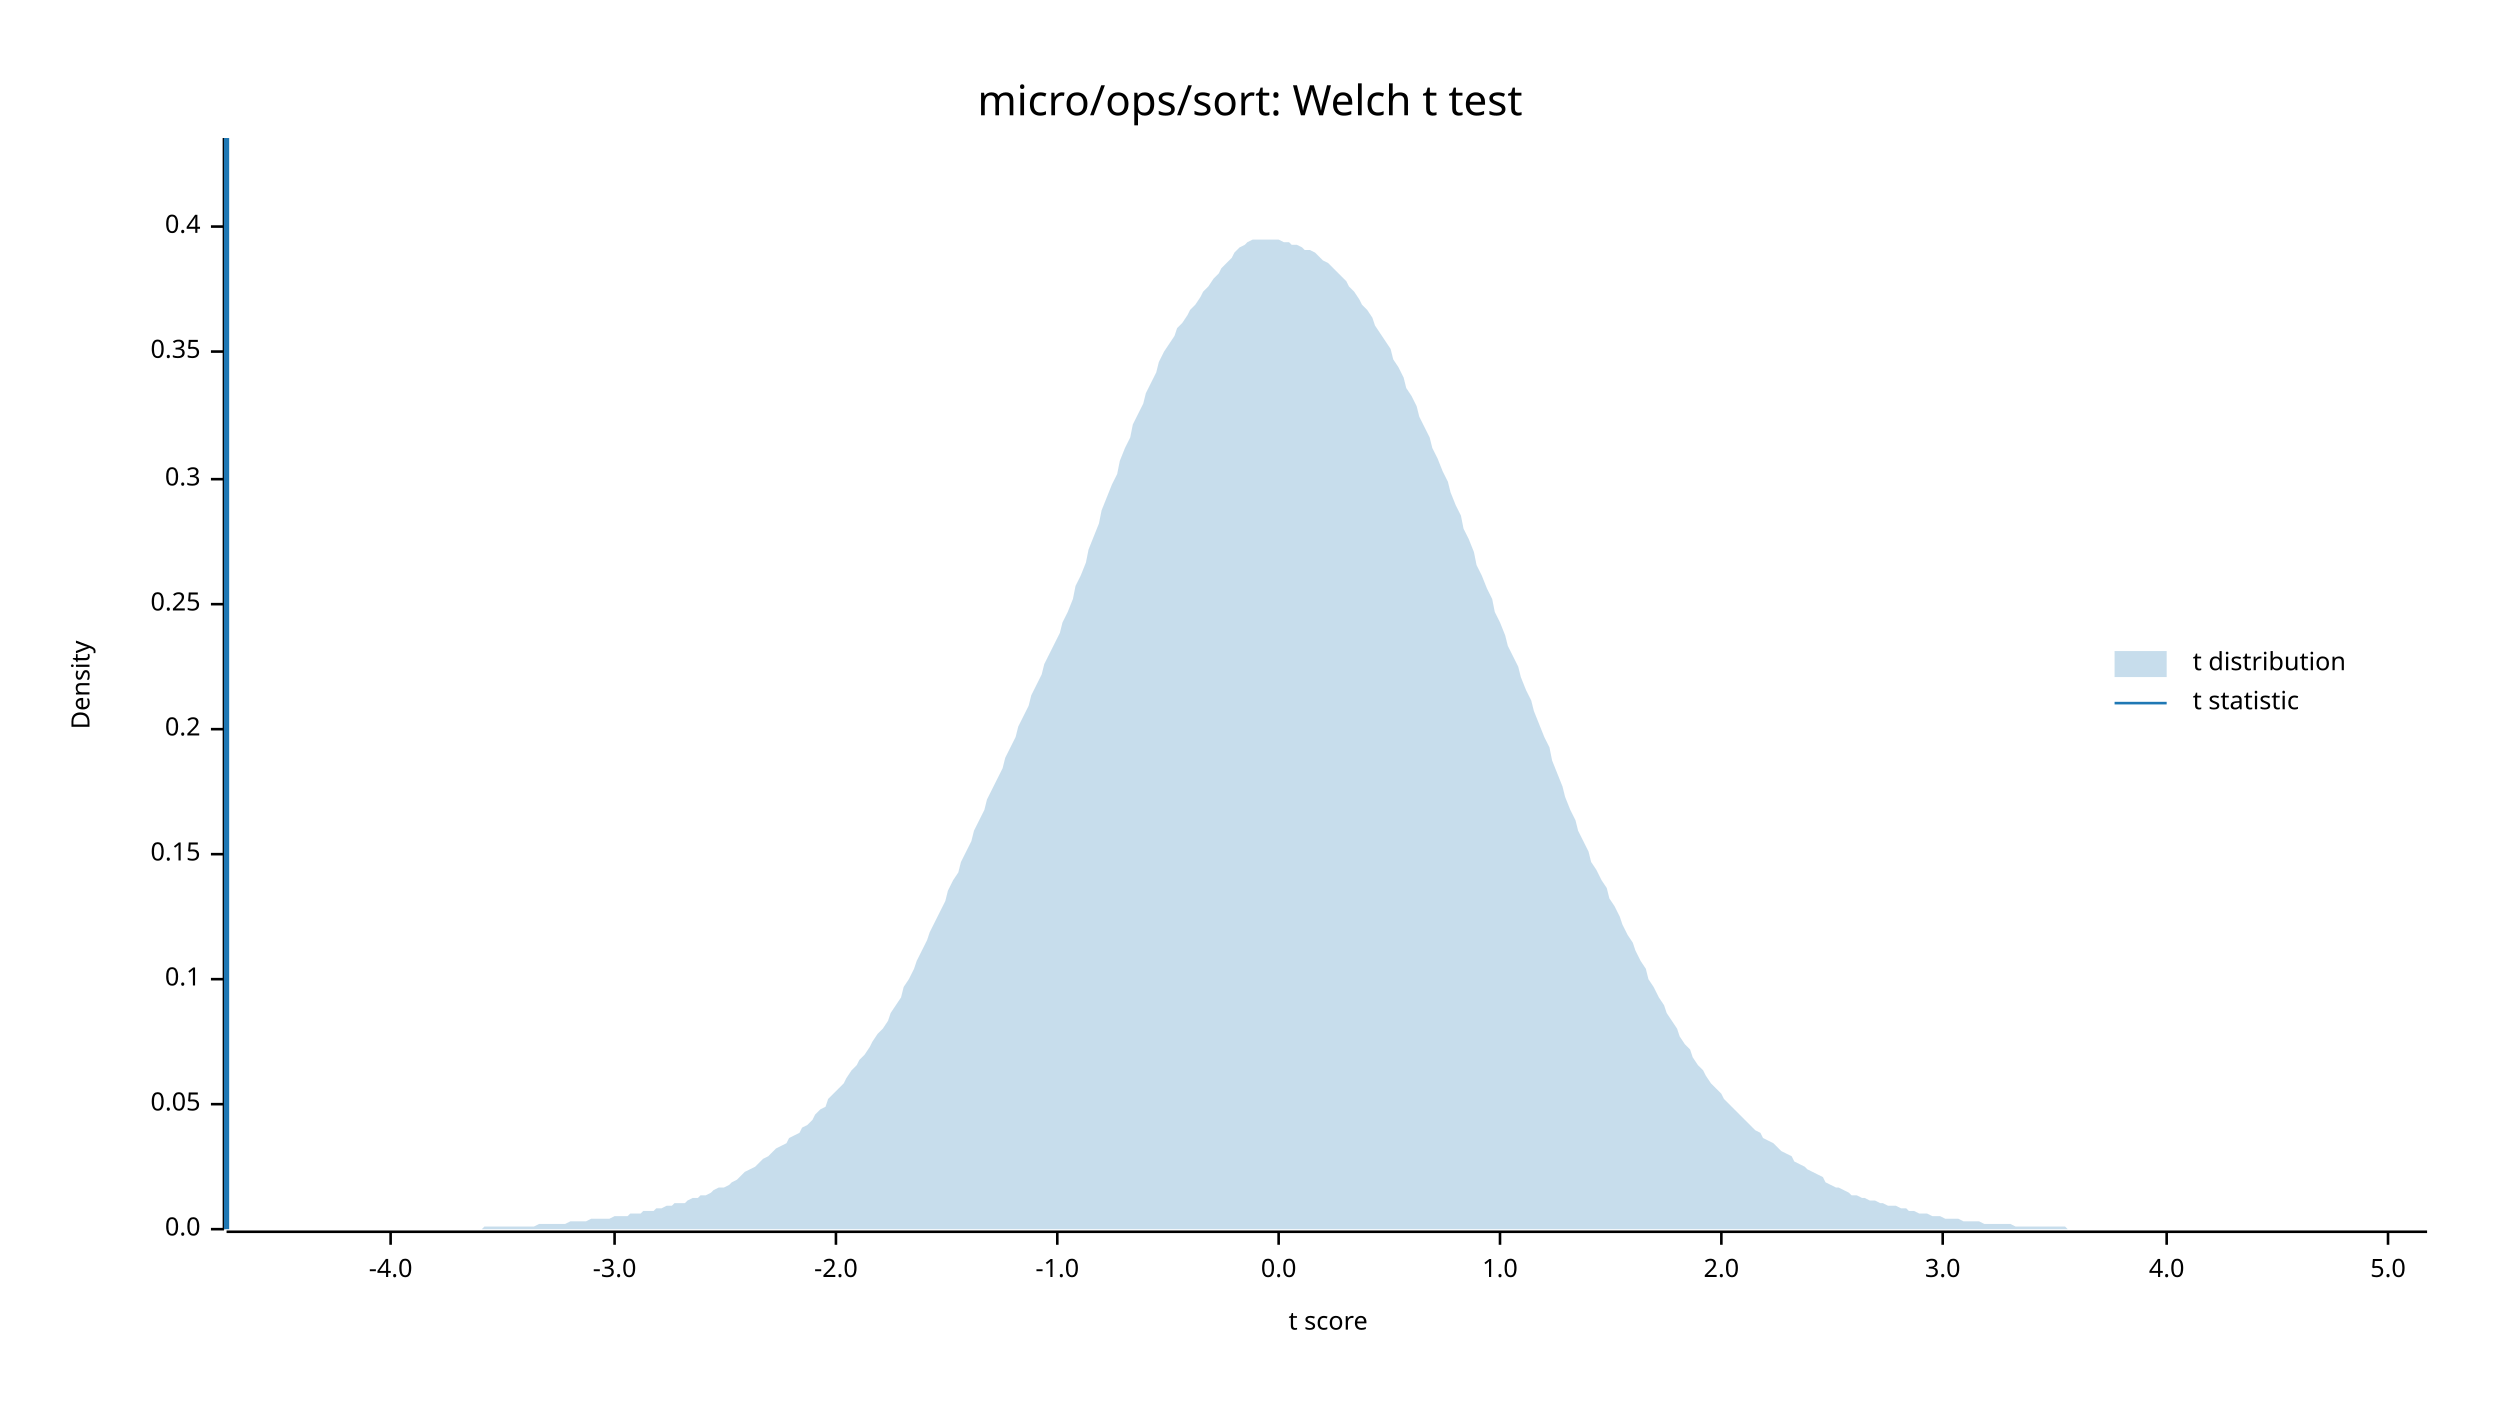
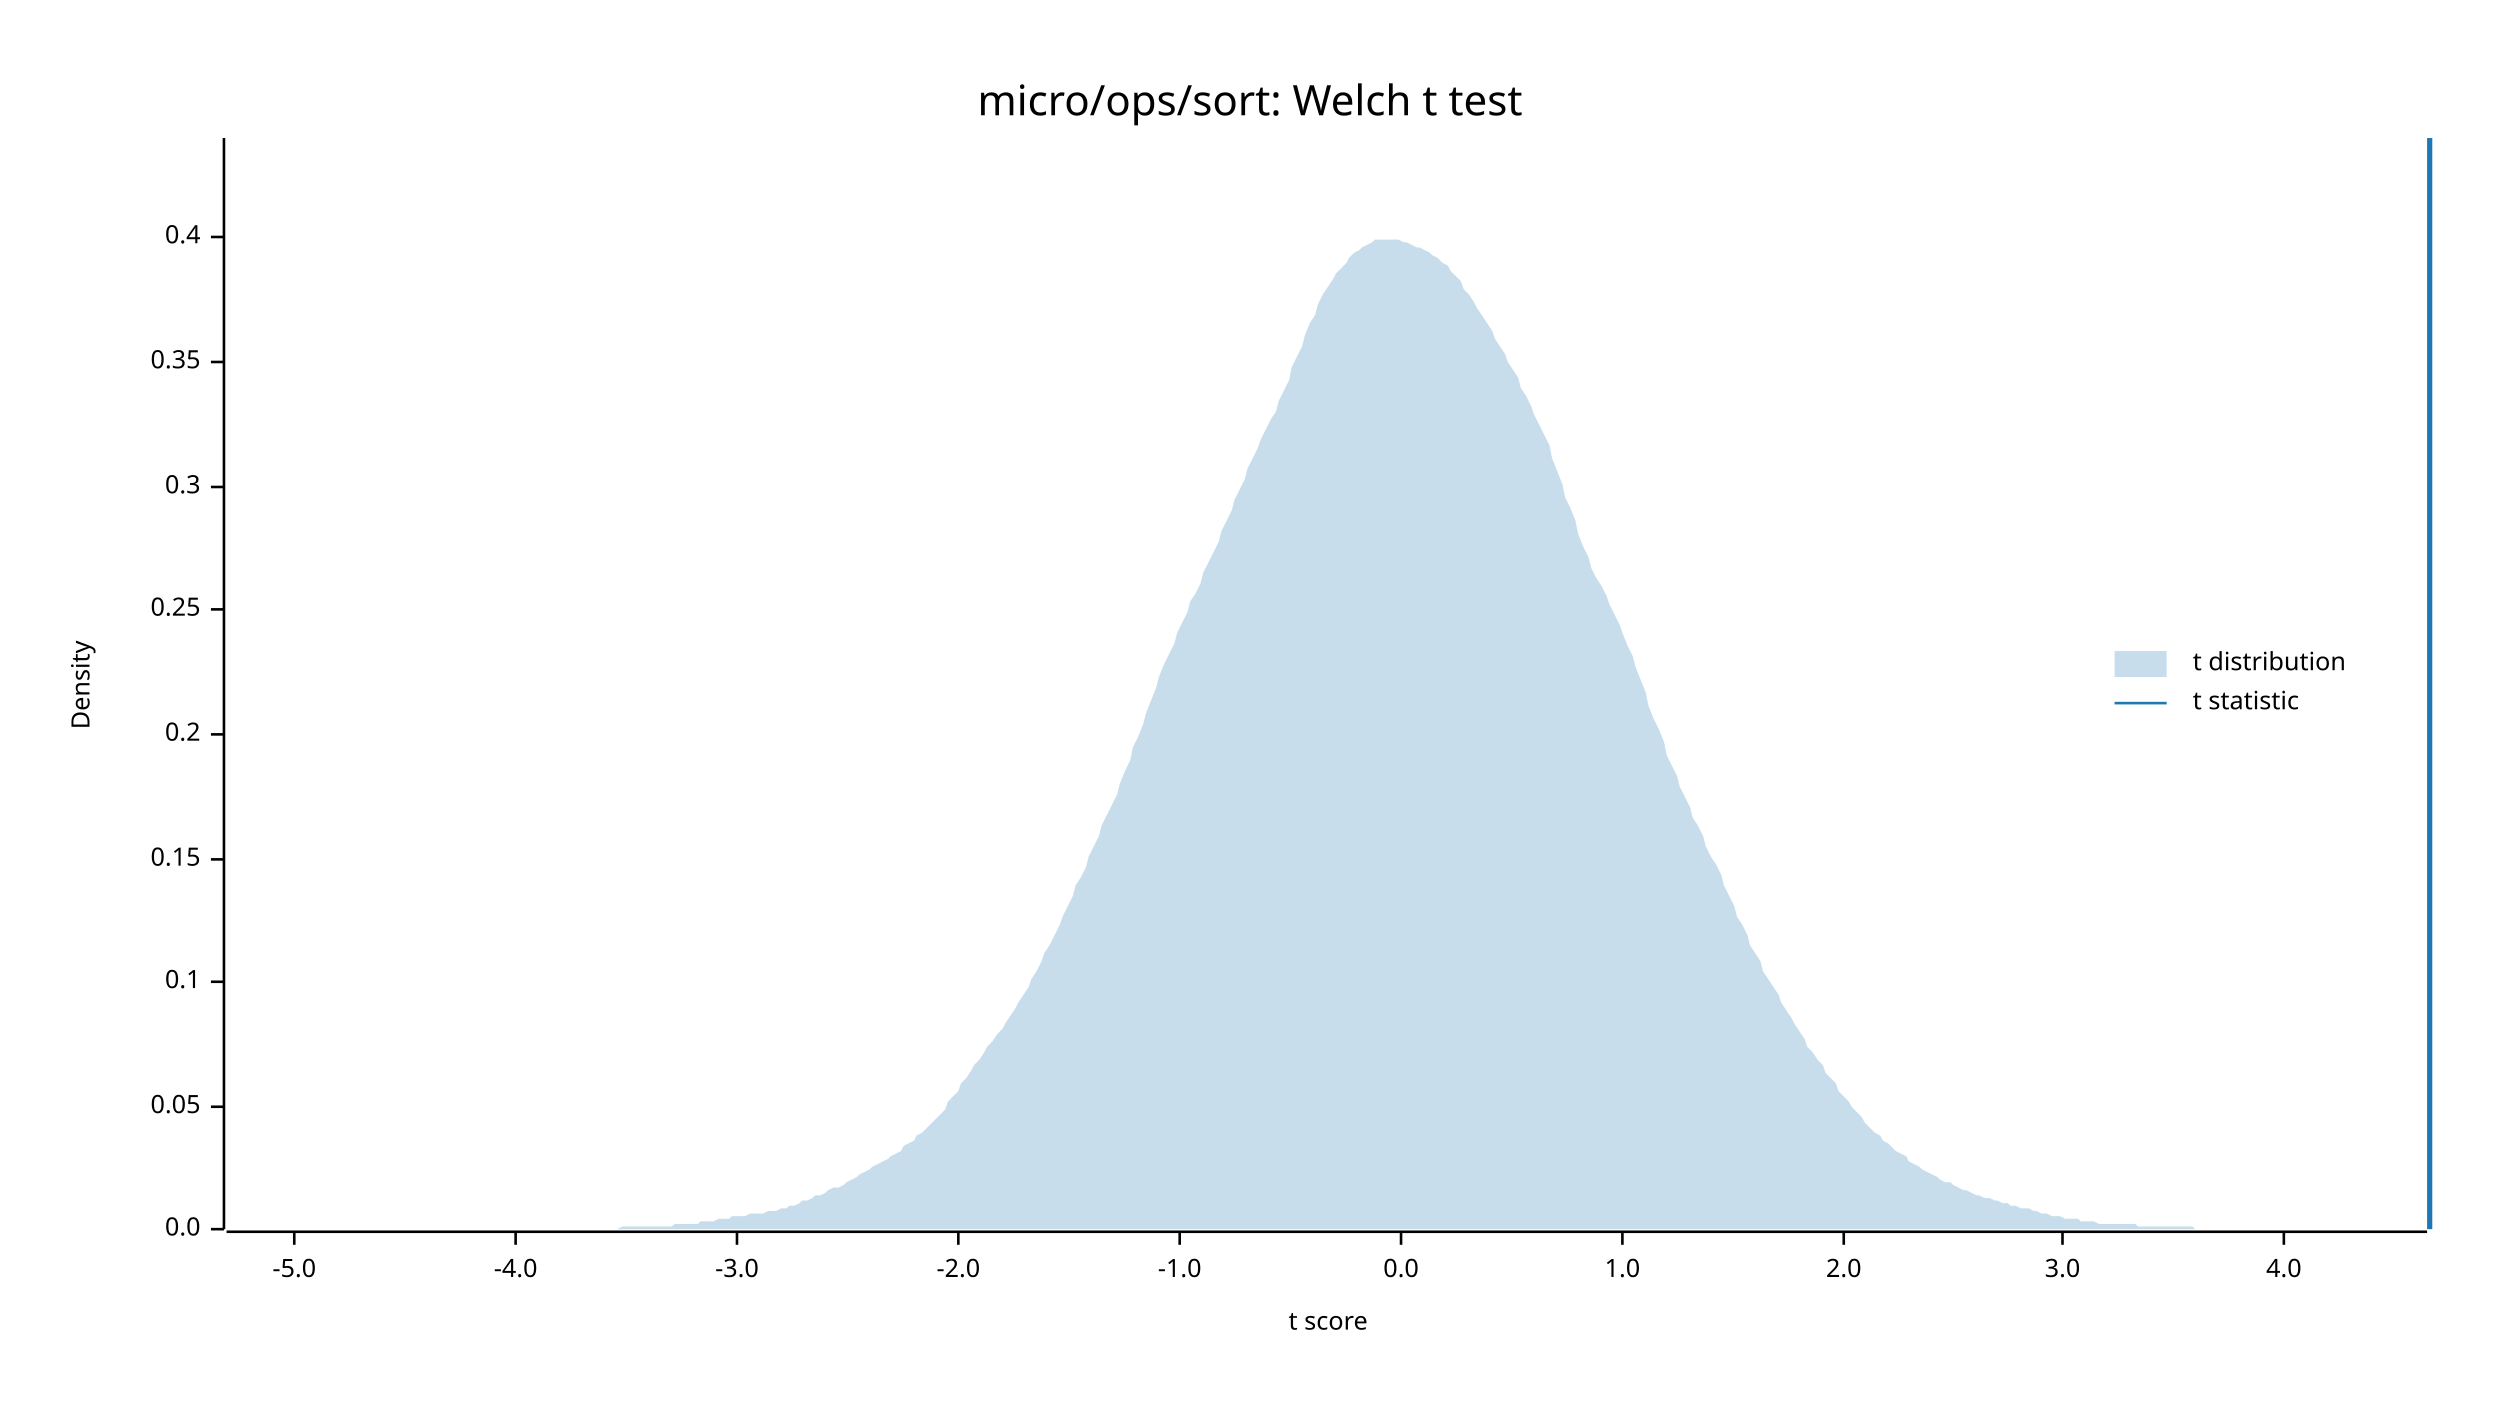
<svg xmlns="http://www.w3.org/2000/svg" width="960" height="540" viewBox="0 0 960 540">
  <text x="480" y="32" dy="0.76em" text-anchor="middle" font-family="sans-serif" font-size="16.129" opacity="1" fill="#000000">
micro/ops/sort: Welch t test
</text>
  <text x="27" y="263" dy="0.76em" text-anchor="middle" font-family="sans-serif" font-size="9.677" opacity="1" fill="#000000" transform="rotate(270, 27, 263)">
Density
</text>
  <text x="510" y="513" dy="-0.5ex" text-anchor="middle" font-family="sans-serif" font-size="9.677" opacity="1" fill="#000000">
t score
</text>
  <polyline fill="none" opacity="1" stroke="#000000" stroke-width="1" points="86,53 86,472 " />
  <text x="77" y="472" dy="0.5ex" text-anchor="end" font-family="sans-serif" font-size="9.677" opacity="1" fill="#000000">
0.0
</text>
  <polyline fill="none" opacity="1" stroke="#000000" stroke-width="1" points="81,472 86,472 " />
-   <text x="77" y="424" dy="0.5ex" text-anchor="end" font-family="sans-serif" font-size="9.677" opacity="1" fill="#000000">
+   <text x="77" y="425" dy="0.5ex" text-anchor="end" font-family="sans-serif" font-size="9.677" opacity="1" fill="#000000">
0.05
</text>
-   <polyline fill="none" opacity="1" stroke="#000000" stroke-width="1" points="81,424 86,424 " />
-   <text x="77" y="376" dy="0.5ex" text-anchor="end" font-family="sans-serif" font-size="9.677" opacity="1" fill="#000000">
+   <polyline fill="none" opacity="1" stroke="#000000" stroke-width="1" points="81,425 86,425 " />
+   <text x="77" y="377" dy="0.5ex" text-anchor="end" font-family="sans-serif" font-size="9.677" opacity="1" fill="#000000">
0.1
</text>
-   <polyline fill="none" opacity="1" stroke="#000000" stroke-width="1" points="81,376 86,376 " />
-   <text x="77" y="328" dy="0.5ex" text-anchor="end" font-family="sans-serif" font-size="9.677" opacity="1" fill="#000000">
+   <polyline fill="none" opacity="1" stroke="#000000" stroke-width="1" points="81,377 86,377 " />
+   <text x="77" y="330" dy="0.5ex" text-anchor="end" font-family="sans-serif" font-size="9.677" opacity="1" fill="#000000">
0.15
</text>
-   <polyline fill="none" opacity="1" stroke="#000000" stroke-width="1" points="81,328 86,328 " />
-   <text x="77" y="280" dy="0.5ex" text-anchor="end" font-family="sans-serif" font-size="9.677" opacity="1" fill="#000000">
+   <polyline fill="none" opacity="1" stroke="#000000" stroke-width="1" points="81,330 86,330 " />
+   <text x="77" y="282" dy="0.5ex" text-anchor="end" font-family="sans-serif" font-size="9.677" opacity="1" fill="#000000">
0.2
</text>
-   <polyline fill="none" opacity="1" stroke="#000000" stroke-width="1" points="81,280 86,280 " />
-   <text x="77" y="232" dy="0.5ex" text-anchor="end" font-family="sans-serif" font-size="9.677" opacity="1" fill="#000000">
+   <polyline fill="none" opacity="1" stroke="#000000" stroke-width="1" points="81,282 86,282 " />
+   <text x="77" y="234" dy="0.5ex" text-anchor="end" font-family="sans-serif" font-size="9.677" opacity="1" fill="#000000">
0.25
</text>
-   <polyline fill="none" opacity="1" stroke="#000000" stroke-width="1" points="81,232 86,232 " />
-   <text x="77" y="184" dy="0.5ex" text-anchor="end" font-family="sans-serif" font-size="9.677" opacity="1" fill="#000000">
+   <polyline fill="none" opacity="1" stroke="#000000" stroke-width="1" points="81,234 86,234 " />
+   <text x="77" y="187" dy="0.5ex" text-anchor="end" font-family="sans-serif" font-size="9.677" opacity="1" fill="#000000">
0.3
</text>
-   <polyline fill="none" opacity="1" stroke="#000000" stroke-width="1" points="81,184 86,184 " />
-   <text x="77" y="135" dy="0.5ex" text-anchor="end" font-family="sans-serif" font-size="9.677" opacity="1" fill="#000000">
+   <polyline fill="none" opacity="1" stroke="#000000" stroke-width="1" points="81,187 86,187 " />
+   <text x="77" y="139" dy="0.5ex" text-anchor="end" font-family="sans-serif" font-size="9.677" opacity="1" fill="#000000">
0.35
</text>
-   <polyline fill="none" opacity="1" stroke="#000000" stroke-width="1" points="81,135 86,135 " />
-   <text x="77" y="87" dy="0.5ex" text-anchor="end" font-family="sans-serif" font-size="9.677" opacity="1" fill="#000000">
+   <polyline fill="none" opacity="1" stroke="#000000" stroke-width="1" points="81,139 86,139 " />
+   <text x="77" y="91" dy="0.5ex" text-anchor="end" font-family="sans-serif" font-size="9.677" opacity="1" fill="#000000">
0.4
</text>
-   <polyline fill="none" opacity="1" stroke="#000000" stroke-width="1" points="81,87 86,87 " />
+   <polyline fill="none" opacity="1" stroke="#000000" stroke-width="1" points="81,91 86,91 " />
  <polyline fill="none" opacity="1" stroke="#000000" stroke-width="1" points="87,473 932,473 " />
-   <text x="150" y="483" dy="0.76em" text-anchor="middle" font-family="sans-serif" font-size="9.677" opacity="1" fill="#000000">
+   <text x="113" y="483" dy="0.76em" text-anchor="middle" font-family="sans-serif" font-size="9.677" opacity="1" fill="#000000">
+ -5.0
+ </text>
+   <polyline fill="none" opacity="1" stroke="#000000" stroke-width="1" points="113,473 113,478 " />
+   <text x="198" y="483" dy="0.76em" text-anchor="middle" font-family="sans-serif" font-size="9.677" opacity="1" fill="#000000">
-4.0
</text>
-   <polyline fill="none" opacity="1" stroke="#000000" stroke-width="1" points="150,473 150,478 " />
-   <text x="236" y="483" dy="0.76em" text-anchor="middle" font-family="sans-serif" font-size="9.677" opacity="1" fill="#000000">
+   <polyline fill="none" opacity="1" stroke="#000000" stroke-width="1" points="198,473 198,478 " />
+   <text x="283" y="483" dy="0.76em" text-anchor="middle" font-family="sans-serif" font-size="9.677" opacity="1" fill="#000000">
-3.0
</text>
-   <polyline fill="none" opacity="1" stroke="#000000" stroke-width="1" points="236,473 236,478 " />
-   <text x="321" y="483" dy="0.76em" text-anchor="middle" font-family="sans-serif" font-size="9.677" opacity="1" fill="#000000">
+   <polyline fill="none" opacity="1" stroke="#000000" stroke-width="1" points="283,473 283,478 " />
+   <text x="368" y="483" dy="0.76em" text-anchor="middle" font-family="sans-serif" font-size="9.677" opacity="1" fill="#000000">
-2.0
</text>
-   <polyline fill="none" opacity="1" stroke="#000000" stroke-width="1" points="321,473 321,478 " />
-   <text x="406" y="483" dy="0.76em" text-anchor="middle" font-family="sans-serif" font-size="9.677" opacity="1" fill="#000000">
+   <polyline fill="none" opacity="1" stroke="#000000" stroke-width="1" points="368,473 368,478 " />
+   <text x="453" y="483" dy="0.76em" text-anchor="middle" font-family="sans-serif" font-size="9.677" opacity="1" fill="#000000">
-1.0
</text>
-   <polyline fill="none" opacity="1" stroke="#000000" stroke-width="1" points="406,473 406,478 " />
-   <text x="491" y="483" dy="0.76em" text-anchor="middle" font-family="sans-serif" font-size="9.677" opacity="1" fill="#000000">
+   <polyline fill="none" opacity="1" stroke="#000000" stroke-width="1" points="453,473 453,478 " />
+   <text x="538" y="483" dy="0.76em" text-anchor="middle" font-family="sans-serif" font-size="9.677" opacity="1" fill="#000000">
0.0
</text>
-   <polyline fill="none" opacity="1" stroke="#000000" stroke-width="1" points="491,473 491,478 " />
-   <text x="576" y="483" dy="0.76em" text-anchor="middle" font-family="sans-serif" font-size="9.677" opacity="1" fill="#000000">
+   <polyline fill="none" opacity="1" stroke="#000000" stroke-width="1" points="538,473 538,478 " />
+   <text x="623" y="483" dy="0.76em" text-anchor="middle" font-family="sans-serif" font-size="9.677" opacity="1" fill="#000000">
1.0
</text>
-   <polyline fill="none" opacity="1" stroke="#000000" stroke-width="1" points="576,473 576,478 " />
-   <text x="661" y="483" dy="0.76em" text-anchor="middle" font-family="sans-serif" font-size="9.677" opacity="1" fill="#000000">
+   <polyline fill="none" opacity="1" stroke="#000000" stroke-width="1" points="623,473 623,478 " />
+   <text x="708" y="483" dy="0.76em" text-anchor="middle" font-family="sans-serif" font-size="9.677" opacity="1" fill="#000000">
2.0
</text>
-   <polyline fill="none" opacity="1" stroke="#000000" stroke-width="1" points="661,473 661,478 " />
-   <text x="746" y="483" dy="0.76em" text-anchor="middle" font-family="sans-serif" font-size="9.677" opacity="1" fill="#000000">
+   <polyline fill="none" opacity="1" stroke="#000000" stroke-width="1" points="708,473 708,478 " />
+   <text x="792" y="483" dy="0.76em" text-anchor="middle" font-family="sans-serif" font-size="9.677" opacity="1" fill="#000000">
3.0
</text>
-   <polyline fill="none" opacity="1" stroke="#000000" stroke-width="1" points="746,473 746,478 " />
-   <text x="832" y="483" dy="0.76em" text-anchor="middle" font-family="sans-serif" font-size="9.677" opacity="1" fill="#000000">
+   <polyline fill="none" opacity="1" stroke="#000000" stroke-width="1" points="792,473 792,478 " />
+   <text x="877" y="483" dy="0.76em" text-anchor="middle" font-family="sans-serif" font-size="9.677" opacity="1" fill="#000000">
4.0
</text>
-   <polyline fill="none" opacity="1" stroke="#000000" stroke-width="1" points="832,473 832,478 " />
-   <text x="917" y="483" dy="0.76em" text-anchor="middle" font-family="sans-serif" font-size="9.677" opacity="1" fill="#000000">
- 5.0
- </text>
-   <polyline fill="none" opacity="1" stroke="#000000" stroke-width="1" points="917,473 917,478 " />
-   <polygon opacity="0.25" fill="#1F78B4" points="87,472 88,472 90,472 92,472 93,472 95,472 97,472 98,472 100,472 102,472 103,472 105,472 107,472 109,472 110,472 112,472 114,472 115,472 117,472 119,472 120,472 122,472 124,472 125,472 127,472 129,472 131,472 132,472 134,472 136,472 137,472 139,472 141,472 142,472 144,472 146,472 147,472 149,472 151,472 153,472 154,472 156,472 158,472 159,472 161,472 163,472 164,472 166,472 168,472 169,472 171,472 173,472 175,472 176,472 178,472 180,472 181,472 183,472 185,472 186,471 188,471 190,471 191,471 193,471 195,471 197,471 198,471 200,471 202,471 203,471 205,471 207,470 208,470 210,470 212,470 214,470 215,470 217,470 219,469 220,469 222,469 224,469 225,469 227,468 229,468 230,468 232,468 234,468 236,467 237,467 239,467 241,467 242,466 244,466 246,466 247,465 249,465 251,465 252,464 254,464 256,463 258,463 259,462 261,462 263,462 264,461 266,460 268,460 269,459 271,459 273,458 274,457 276,456 278,456 280,455 281,454 283,453 285,451 286,450 288,449 290,448 291,447 293,445 295,444 296,443 298,441 300,440 302,439 303,437 305,436 307,435 308,433 310,432 312,430 313,428 315,426 317,425 318,422 320,420 322,418 324,416 325,414 327,411 329,409 330,407 332,405 334,402 335,400 337,397 339,395 341,392 342,389 344,386 346,383 347,379 349,376 351,372 352,369 354,365 356,361 357,358 359,354 361,350 363,346 364,342 366,338 368,335 369,331 371,327 373,323 374,319 376,315 378,311 379,307 381,303 383,299 385,295 386,291 388,287 390,283 391,279 393,275 395,271 396,267 398,263 400,259 401,255 403,251 405,247 407,243 408,239 410,235 412,230 413,225 415,221 417,216 418,211 420,206 422,201 423,196 425,191 427,186 429,182 430,177 432,172 434,168 435,163 437,159 439,155 440,151 442,147 444,143 445,139 447,135 449,132 451,129 452,126 454,124 456,121 457,119 459,117 461,114 462,112 464,110 466,107 468,105 469,103 471,101 473,99 474,97 476,95 478,94 479,93 481,92 483,92 484,92 486,92 488,92 490,92 491,92 493,93 495,93 496,94 498,94 500,95 501,96 503,96 505,97 506,98 508,100 510,101 512,103 513,104 515,106 517,108 518,110 520,112 522,115 523,117 525,119 527,122 528,125 530,128 532,131 534,134 535,138 537,141 539,145 540,149 542,152 544,156 545,160 547,164 549,168 550,172 552,176 554,181 556,185 557,189 559,194 561,198 562,203 564,207 566,212 567,217 569,221 571,226 573,230 574,235 576,239 578,244 579,248 581,252 583,256 584,260 586,265 588,269 589,273 591,278 593,283 595,287 596,292 598,297 600,302 601,306 603,311 605,315 606,319 608,323 610,327 611,331 613,334 615,338 617,341 618,345 620,348 622,352 623,355 625,359 627,362 628,365 630,369 632,372 633,376 635,379 637,383 639,386 640,389 642,392 644,395 645,398 647,401 649,403 650,406 652,409 654,411 655,413 657,416 659,418 661,420 662,422 664,424 666,426 667,427 669,429 671,431 672,432 674,434 676,435 677,437 679,438 681,439 683,441 684,442 686,443 688,444 689,446 691,447 693,448 694,449 696,450 698,451 700,452 701,454 703,455 705,456 706,456 708,457 710,458 711,459 713,459 715,460 716,460 718,461 720,461 722,462 723,462 725,463 727,463 728,463 730,464 732,464 733,465 735,465 737,466 738,466 740,466 742,467 744,467 745,467 747,468 749,468 750,468 752,468 754,469 755,469 757,469 759,469 760,469 762,470 764,470 766,470 767,470 769,470 771,470 772,470 774,471 776,471 777,471 779,471 781,471 782,471 784,471 786,471 788,471 789,471 791,471 793,471 794,472 796,472 798,472 799,472 801,472 803,472 804,472 806,472 808,472 810,472 811,472 813,472 815,472 816,472 818,472 820,472 821,472 823,472 825,472 827,472 828,472 830,472 832,472 833,472 835,472 837,472 838,472 840,472 842,472 843,472 845,472 847,472 849,472 850,472 852,472 854,472 855,472 857,472 859,472 860,472 862,472 864,472 865,472 867,472 869,472 871,472 872,472 874,472 876,472 877,472 879,472 881,472 882,472 884,472 886,472 887,472 889,472 891,472 893,472 894,472 896,472 898,472 899,472 901,472 903,472 904,472 906,472 908,472 909,472 911,472 913,472 915,472 916,472 918,472 920,472 921,472 923,472 925,472 926,472 928,472 930,472 932,472 932,472 87,472 " />
-   <polyline fill="none" opacity="1" stroke="#1F78B4" stroke-width="2" points="87,472 87,53 " />
+   <polyline fill="none" opacity="1" stroke="#000000" stroke-width="1" points="877,473 877,478 " />
+   <polygon opacity="0.25" fill="#1F78B4" points="87,472 88,472 90,472 92,472 93,472 95,472 97,472 98,472 100,472 102,472 103,472 105,472 107,472 109,472 110,472 112,472 114,472 115,472 117,472 119,472 120,472 122,472 124,472 125,472 127,472 129,472 131,472 132,472 134,472 136,472 137,472 139,472 141,472 142,472 144,472 146,472 147,472 149,472 151,472 153,472 154,472 156,472 158,472 159,472 161,472 163,472 164,472 166,472 168,472 169,472 171,472 173,472 175,472 176,472 178,472 180,472 181,472 183,472 185,472 186,472 188,472 190,472 191,472 193,472 195,472 197,472 198,472 200,472 202,472 203,472 205,472 207,472 208,472 210,472 212,472 214,472 215,472 217,472 219,472 220,472 222,472 224,472 225,472 227,472 229,472 230,472 232,472 234,472 236,472 237,472 239,471 241,471 242,471 244,471 246,471 247,471 249,471 251,471 252,471 254,471 256,471 258,471 259,470 261,470 263,470 264,470 266,470 268,470 269,469 271,469 273,469 274,469 276,468 278,468 280,468 281,467 283,467 285,467 286,467 288,466 290,466 291,466 293,466 295,465 296,465 298,465 300,464 302,464 303,463 305,463 307,462 308,461 310,461 312,460 313,459 315,459 317,458 318,457 320,456 322,456 324,455 325,454 327,453 329,452 330,451 332,450 334,449 335,448 337,447 339,446 341,445 342,444 344,443 346,442 347,440 349,439 351,438 352,436 354,435 356,433 357,432 359,430 361,428 363,426 364,423 366,421 368,419 369,416 371,414 373,411 374,409 376,407 378,404 379,402 381,400 383,397 385,395 386,393 388,390 390,387 391,385 393,382 395,379 396,376 398,373 400,369 401,366 403,363 405,359 407,355 408,352 410,348 412,344 413,340 415,337 417,333 418,329 420,325 422,321 423,317 425,313 427,309 429,305 430,301 432,296 434,292 435,287 437,283 439,278 440,274 442,269 444,264 445,260 447,255 449,251 451,247 452,243 454,239 456,235 457,231 459,228 461,224 462,220 464,216 466,212 468,208 469,204 471,200 473,196 474,192 476,188 478,184 479,180 481,176 483,172 484,169 486,165 488,161 490,158 491,154 493,150 495,146 496,141 498,137 500,133 501,129 503,124 505,121 506,117 508,113 510,110 512,107 513,105 515,103 517,101 518,99 520,97 522,96 523,95 525,94 527,93 528,92 530,92 532,92 534,92 535,92 537,92 539,93 540,93 542,94 544,95 545,95 547,96 549,97 550,98 552,99 554,101 556,102 557,104 559,106 561,108 562,111 564,113 566,116 567,118 569,121 571,124 573,127 574,130 576,133 578,136 579,139 581,142 583,145 584,149 586,152 588,156 589,159 591,163 593,167 595,171 596,176 598,181 600,186 601,191 603,195 605,200 606,205 608,210 610,214 611,218 613,222 615,225 617,229 618,232 620,236 622,240 623,243 625,248 627,252 628,256 630,261 632,266 633,271 635,276 637,280 639,285 640,290 642,294 644,298 645,302 647,306 649,310 650,314 652,317 654,321 655,325 657,329 659,332 661,336 662,340 664,344 666,348 667,352 669,355 671,359 672,363 674,366 676,369 677,373 679,376 681,379 683,382 684,385 686,388 688,391 689,393 691,396 693,399 694,402 696,404 698,407 700,409 701,412 703,414 705,416 706,419 708,421 710,423 711,425 713,427 715,429 716,431 718,433 720,435 722,436 723,438 725,439 727,441 728,442 730,443 732,444 733,446 735,447 737,448 738,449 740,450 742,451 744,452 745,453 747,454 749,454 750,455 752,456 754,457 755,457 757,458 759,459 760,459 762,460 764,460 766,461 767,461 769,462 771,462 772,463 774,463 776,464 777,464 779,464 781,465 782,465 784,466 786,466 788,467 789,467 791,467 793,468 794,468 796,468 798,468 799,469 801,469 803,469 804,469 806,470 808,470 810,470 811,470 813,470 815,470 816,470 818,470 820,470 821,471 823,471 825,471 827,471 828,471 830,471 832,471 833,471 835,471 837,471 838,471 840,471 842,471 843,472 845,472 847,472 849,472 850,472 852,472 854,472 855,472 857,472 859,472 860,472 862,472 864,472 865,472 867,472 869,472 871,472 872,472 874,472 876,472 877,472 879,472 881,472 882,472 884,472 886,472 887,472 889,472 891,472 893,472 894,472 896,472 898,472 899,472 901,472 903,472 904,472 906,472 908,472 909,472 911,472 913,472 915,472 916,472 918,472 920,472 921,472 923,472 925,472 926,472 928,472 930,472 932,472 932,472 87,472 " />
+   <polyline fill="none" opacity="1" stroke="#1F78B4" stroke-width="2" points="933,472 933,53 " />
  <text x="842" y="250" dy="0.76em" text-anchor="start" font-family="sans-serif" font-size="9.677" opacity="1" fill="#000000">
t distribution
</text>
  <text x="842" y="265" dy="0.76em" text-anchor="start" font-family="sans-serif" font-size="9.677" opacity="1" fill="#000000">
t statistic
</text>
  <rect x="812" y="250" width="20" height="10" opacity="0.25" fill="#1F78B4" stroke="none" />
  <polyline fill="none" opacity="1" stroke="#1F78B4" stroke-width="1" points="812,270 832,270 " />
</svg>
